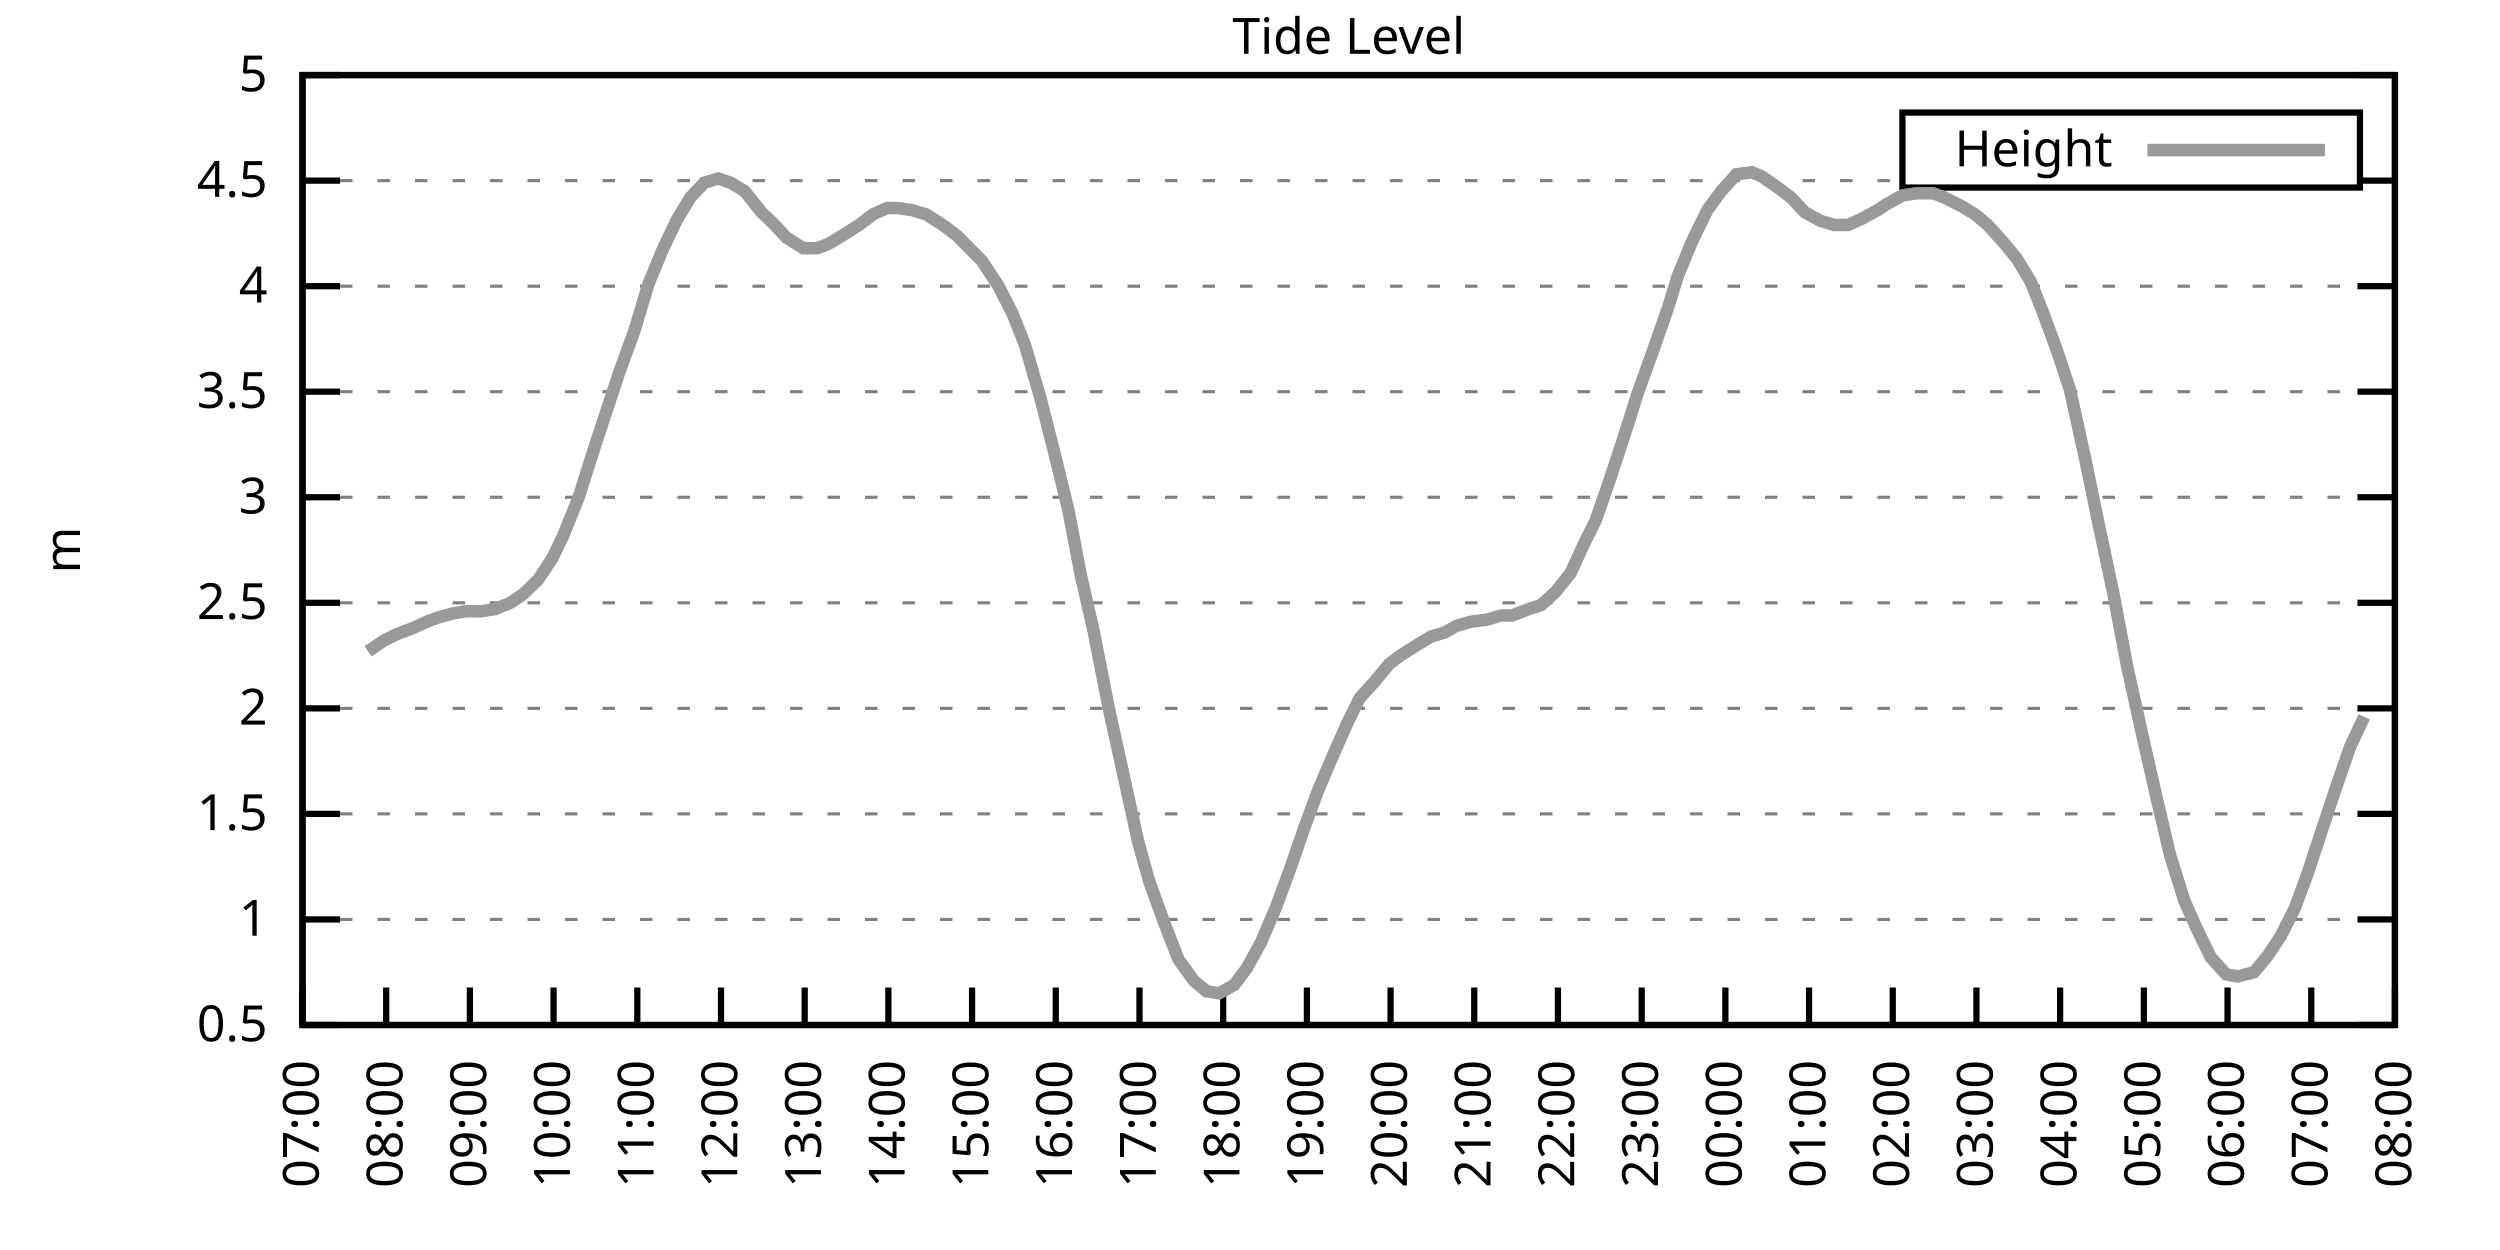
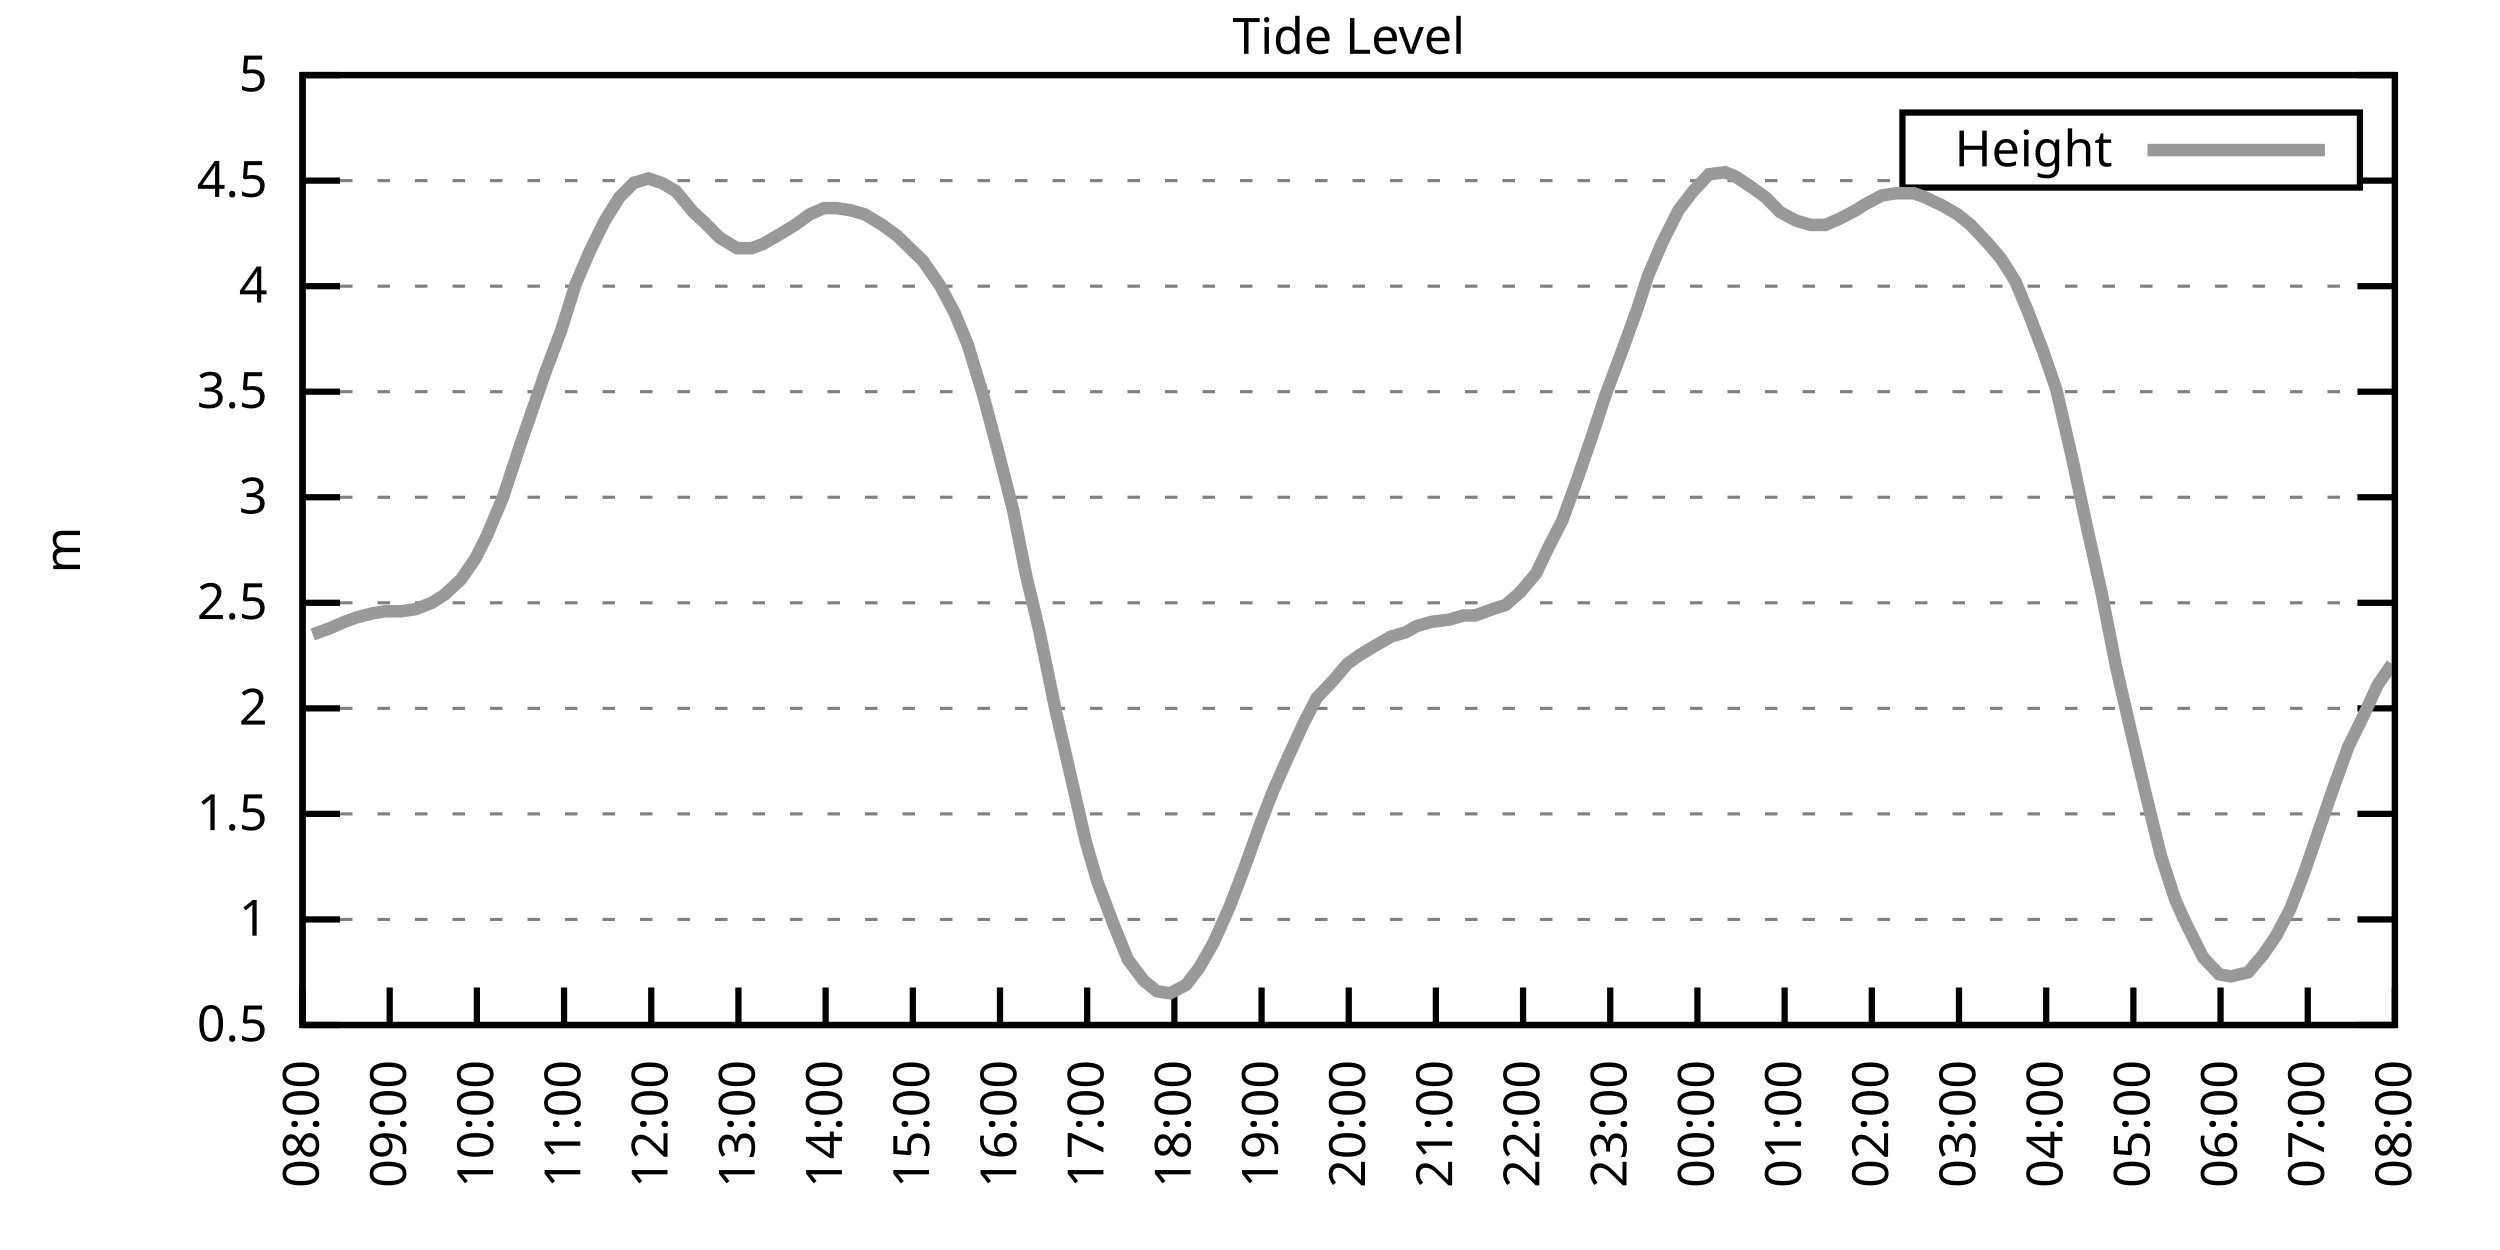
<svg xmlns="http://www.w3.org/2000/svg" xmlns:xlink="http://www.w3.org/1999/xlink" width="400" height="200" viewBox="0 0 400 200">
  <g id="gnuplot_canvas">
    <rect x="0" y="0" width="400" height="200" fill="none" />
    <defs>
      <circle id="gpDot" r="0.5" stroke-width="0.5" stroke="currentColor" />
      <path id="gpPt0" stroke-width="0.333" stroke="currentColor" d="M-1,0 h2 M0,-1 v2" />
      <path id="gpPt1" stroke-width="0.333" stroke="currentColor" d="M-1,-1 L1,1 M1,-1 L-1,1" />
      <path id="gpPt2" stroke-width="0.333" stroke="currentColor" d="M-1,0 L1,0 M0,-1 L0,1 M-1,-1 L1,1 M-1,1 L1,-1" />
      <rect id="gpPt3" stroke-width="0.333" stroke="currentColor" x="-1" y="-1" width="2" height="2" />
      <rect id="gpPt4" stroke-width="0.333" stroke="currentColor" fill="currentColor" x="-1" y="-1" width="2" height="2" />
      <circle id="gpPt5" stroke-width="0.333" stroke="currentColor" cx="0" cy="0" r="1" />
      <use xlink:href="#gpPt5" id="gpPt6" fill="currentColor" stroke="none" />
      <path id="gpPt7" stroke-width="0.333" stroke="currentColor" d="M0,-1.33 L-1.33,0.67 L1.33,0.67 z" />
      <use xlink:href="#gpPt7" id="gpPt8" fill="currentColor" stroke="none" />
      <use xlink:href="#gpPt7" id="gpPt9" stroke="currentColor" transform="rotate(180)" />
      <use xlink:href="#gpPt9" id="gpPt10" fill="currentColor" stroke="none" />
      <use xlink:href="#gpPt3" id="gpPt11" stroke="currentColor" transform="rotate(45)" />
      <use xlink:href="#gpPt11" id="gpPt12" fill="currentColor" stroke="none" />
      <path id="gpPt13" stroke-width="0.333" stroke="currentColor" d="M0,1.330 L1.265,0.411 L0.782,-1.067 L-0.782,-1.076 L-1.265,0.411 z" />
      <use xlink:href="#gpPt13" id="gpPt14" fill="currentColor" stroke="none" />
      <filter id="textbox" filterUnits="objectBoundingBox" x="0" y="0" height="1" width="1">
        <feFlood flood-color="white" flood-opacity="1" result="bgnd" />
        <feComposite in="SourceGraphic" in2="bgnd" operator="atop" />
      </filter>
      <filter id="greybox" filterUnits="objectBoundingBox" x="0" y="0" height="1" width="1">
        <feFlood flood-color="lightgrey" flood-opacity="1" result="grey" />
        <feComposite in="SourceGraphic" in2="grey" operator="atop" />
      </filter>
    </defs>
    <g fill="none" color="white" stroke="currentColor" stroke-width="1.00" stroke-linecap="butt" stroke-linejoin="miter">
</g>
    <g fill="none" color="black" stroke="currentColor" stroke-width="1.00" stroke-linecap="butt" stroke-linejoin="miter">
      <g stroke="none" shape-rendering="crispEdges">
        <polygon fill="rgb(255, 255, 255)" points="48.40,164.00 383.18,164.00 383.18,12.02 48.40,12.02 " />
      </g>
    </g>
    <g fill="none" color="black" stroke="currentColor" stroke-width="1.00" stroke-linecap="butt" stroke-linejoin="miter">
</g>
    <g fill="none" color="black" stroke="black" stroke-width="0.50" stroke-linecap="butt" stroke-linejoin="miter">
</g>
    <g fill="none" color="gray" stroke="currentColor" stroke-width="0.50" stroke-linecap="butt" stroke-linejoin="miter">
      <path stroke="gray" stroke-dasharray="2,4" class="gridline" d="M48.40,164.00 L383.19,164.00  " />
    </g>
    <g fill="none" color="gray" stroke="gray" stroke-width="1.00" stroke-linecap="butt" stroke-linejoin="miter">
</g>
    <g fill="none" color="black" stroke="currentColor" stroke-width="1.00" stroke-linecap="butt" stroke-linejoin="miter">
      <path stroke="black" d="M48.40,164.00 L54.40,164.00 M383.19,164.00 L377.19,164.00  " />
      <g transform="translate(42.80,166.60)" stroke="none" fill="black" font-family="Sans" font-size="8.00" text-anchor="end">
        <text>
          <tspan font-family="Sans"> 0.5</tspan>
        </text>
      </g>
    </g>
    <g fill="none" color="black" stroke="currentColor" stroke-width="1.00" stroke-linecap="butt" stroke-linejoin="miter">
</g>
    <g fill="none" color="black" stroke="black" stroke-width="0.50" stroke-linecap="butt" stroke-linejoin="miter">
</g>
    <g fill="none" color="gray" stroke="currentColor" stroke-width="0.50" stroke-linecap="butt" stroke-linejoin="miter">
      <path stroke="gray" stroke-dasharray="2,4" class="gridline" d="M48.40,147.11 L383.19,147.11  " />
    </g>
    <g fill="none" color="gray" stroke="gray" stroke-width="1.00" stroke-linecap="butt" stroke-linejoin="miter">
</g>
    <g fill="none" color="black" stroke="currentColor" stroke-width="1.00" stroke-linecap="butt" stroke-linejoin="miter">
      <path stroke="black" d="M48.40,147.11 L54.40,147.11 M383.19,147.11 L377.19,147.11  " />
      <g transform="translate(42.80,149.71)" stroke="none" fill="black" font-family="Sans" font-size="8.00" text-anchor="end">
        <text>
          <tspan font-family="Sans"> 1</tspan>
        </text>
      </g>
    </g>
    <g fill="none" color="black" stroke="currentColor" stroke-width="1.00" stroke-linecap="butt" stroke-linejoin="miter">
</g>
    <g fill="none" color="black" stroke="black" stroke-width="0.50" stroke-linecap="butt" stroke-linejoin="miter">
</g>
    <g fill="none" color="gray" stroke="currentColor" stroke-width="0.50" stroke-linecap="butt" stroke-linejoin="miter">
      <path stroke="gray" stroke-dasharray="2,4" class="gridline" d="M48.40,130.22 L383.19,130.22  " />
    </g>
    <g fill="none" color="gray" stroke="gray" stroke-width="1.00" stroke-linecap="butt" stroke-linejoin="miter">
</g>
    <g fill="none" color="black" stroke="currentColor" stroke-width="1.00" stroke-linecap="butt" stroke-linejoin="miter">
      <path stroke="black" d="M48.40,130.22 L54.40,130.22 M383.19,130.22 L377.19,130.22  " />
      <g transform="translate(42.80,132.82)" stroke="none" fill="black" font-family="Sans" font-size="8.00" text-anchor="end">
        <text>
          <tspan font-family="Sans"> 1.5</tspan>
        </text>
      </g>
    </g>
    <g fill="none" color="black" stroke="currentColor" stroke-width="1.00" stroke-linecap="butt" stroke-linejoin="miter">
</g>
    <g fill="none" color="black" stroke="black" stroke-width="0.50" stroke-linecap="butt" stroke-linejoin="miter">
</g>
    <g fill="none" color="gray" stroke="currentColor" stroke-width="0.50" stroke-linecap="butt" stroke-linejoin="miter">
      <path stroke="gray" stroke-dasharray="2,4" class="gridline" d="M48.40,113.34 L383.19,113.34  " />
    </g>
    <g fill="none" color="gray" stroke="gray" stroke-width="1.00" stroke-linecap="butt" stroke-linejoin="miter">
</g>
    <g fill="none" color="black" stroke="currentColor" stroke-width="1.00" stroke-linecap="butt" stroke-linejoin="miter">
      <path stroke="black" d="M48.40,113.34 L54.40,113.34 M383.19,113.34 L377.19,113.34  " />
      <g transform="translate(42.80,115.94)" stroke="none" fill="black" font-family="Sans" font-size="8.00" text-anchor="end">
        <text>
          <tspan font-family="Sans"> 2</tspan>
        </text>
      </g>
    </g>
    <g fill="none" color="black" stroke="currentColor" stroke-width="1.00" stroke-linecap="butt" stroke-linejoin="miter">
</g>
    <g fill="none" color="black" stroke="black" stroke-width="0.50" stroke-linecap="butt" stroke-linejoin="miter">
</g>
    <g fill="none" color="gray" stroke="currentColor" stroke-width="0.50" stroke-linecap="butt" stroke-linejoin="miter">
      <path stroke="gray" stroke-dasharray="2,4" class="gridline" d="M48.40,96.45 L383.19,96.45  " />
    </g>
    <g fill="none" color="gray" stroke="gray" stroke-width="1.00" stroke-linecap="butt" stroke-linejoin="miter">
</g>
    <g fill="none" color="black" stroke="currentColor" stroke-width="1.00" stroke-linecap="butt" stroke-linejoin="miter">
      <path stroke="black" d="M48.40,96.45 L54.40,96.45 M383.19,96.45 L377.19,96.45  " />
      <g transform="translate(42.80,99.05)" stroke="none" fill="black" font-family="Sans" font-size="8.00" text-anchor="end">
        <text>
          <tspan font-family="Sans"> 2.5</tspan>
        </text>
      </g>
    </g>
    <g fill="none" color="black" stroke="currentColor" stroke-width="1.00" stroke-linecap="butt" stroke-linejoin="miter">
</g>
    <g fill="none" color="black" stroke="black" stroke-width="0.50" stroke-linecap="butt" stroke-linejoin="miter">
</g>
    <g fill="none" color="gray" stroke="currentColor" stroke-width="0.50" stroke-linecap="butt" stroke-linejoin="miter">
      <path stroke="gray" stroke-dasharray="2,4" class="gridline" d="M48.40,79.56 L383.19,79.56  " />
    </g>
    <g fill="none" color="gray" stroke="gray" stroke-width="1.00" stroke-linecap="butt" stroke-linejoin="miter">
</g>
    <g fill="none" color="black" stroke="currentColor" stroke-width="1.00" stroke-linecap="butt" stroke-linejoin="miter">
      <path stroke="black" d="M48.40,79.56 L54.40,79.56 M383.19,79.56 L377.19,79.56  " />
      <g transform="translate(42.80,82.16)" stroke="none" fill="black" font-family="Sans" font-size="8.00" text-anchor="end">
        <text>
          <tspan font-family="Sans"> 3</tspan>
        </text>
      </g>
    </g>
    <g fill="none" color="black" stroke="currentColor" stroke-width="1.00" stroke-linecap="butt" stroke-linejoin="miter">
</g>
    <g fill="none" color="black" stroke="black" stroke-width="0.50" stroke-linecap="butt" stroke-linejoin="miter">
</g>
    <g fill="none" color="gray" stroke="currentColor" stroke-width="0.50" stroke-linecap="butt" stroke-linejoin="miter">
      <path stroke="gray" stroke-dasharray="2,4" class="gridline" d="M48.40,62.67 L383.19,62.67  " />
    </g>
    <g fill="none" color="gray" stroke="gray" stroke-width="1.00" stroke-linecap="butt" stroke-linejoin="miter">
</g>
    <g fill="none" color="black" stroke="currentColor" stroke-width="1.00" stroke-linecap="butt" stroke-linejoin="miter">
      <path stroke="black" d="M48.40,62.67 L54.40,62.67 M383.19,62.67 L377.19,62.67  " />
      <g transform="translate(42.80,65.27)" stroke="none" fill="black" font-family="Sans" font-size="8.00" text-anchor="end">
        <text>
          <tspan font-family="Sans"> 3.5</tspan>
        </text>
      </g>
    </g>
    <g fill="none" color="black" stroke="currentColor" stroke-width="1.00" stroke-linecap="butt" stroke-linejoin="miter">
</g>
    <g fill="none" color="black" stroke="black" stroke-width="0.50" stroke-linecap="butt" stroke-linejoin="miter">
</g>
    <g fill="none" color="gray" stroke="currentColor" stroke-width="0.50" stroke-linecap="butt" stroke-linejoin="miter">
      <path stroke="gray" stroke-dasharray="2,4" class="gridline" d="M48.40,45.79 L383.19,45.79  " />
    </g>
    <g fill="none" color="gray" stroke="gray" stroke-width="1.00" stroke-linecap="butt" stroke-linejoin="miter">
</g>
    <g fill="none" color="black" stroke="currentColor" stroke-width="1.00" stroke-linecap="butt" stroke-linejoin="miter">
      <path stroke="black" d="M48.40,45.79 L54.40,45.79 M383.19,45.79 L377.19,45.79  " />
      <g transform="translate(42.80,48.39)" stroke="none" fill="black" font-family="Sans" font-size="8.00" text-anchor="end">
        <text>
          <tspan font-family="Sans"> 4</tspan>
        </text>
      </g>
    </g>
    <g fill="none" color="black" stroke="currentColor" stroke-width="1.00" stroke-linecap="butt" stroke-linejoin="miter">
</g>
    <g fill="none" color="black" stroke="black" stroke-width="0.50" stroke-linecap="butt" stroke-linejoin="miter">
</g>
    <g fill="none" color="gray" stroke="currentColor" stroke-width="0.50" stroke-linecap="butt" stroke-linejoin="miter">
      <path stroke="gray" stroke-dasharray="2,4" class="gridline" d="M48.40,28.90 L304.39,28.90 M377.59,28.90 L383.19,28.90  " />
    </g>
    <g fill="none" color="gray" stroke="gray" stroke-width="1.00" stroke-linecap="butt" stroke-linejoin="miter">
</g>
    <g fill="none" color="black" stroke="currentColor" stroke-width="1.00" stroke-linecap="butt" stroke-linejoin="miter">
      <path stroke="black" d="M48.40,28.90 L54.40,28.90 M383.19,28.90 L377.19,28.90  " />
      <g transform="translate(42.80,31.50)" stroke="none" fill="black" font-family="Sans" font-size="8.00" text-anchor="end">
        <text>
          <tspan font-family="Sans"> 4.5</tspan>
        </text>
      </g>
    </g>
    <g fill="none" color="black" stroke="currentColor" stroke-width="1.00" stroke-linecap="butt" stroke-linejoin="miter">
</g>
    <g fill="none" color="black" stroke="black" stroke-width="0.50" stroke-linecap="butt" stroke-linejoin="miter">
</g>
    <g fill="none" color="gray" stroke="currentColor" stroke-width="0.50" stroke-linecap="butt" stroke-linejoin="miter">
      <path stroke="gray" stroke-dasharray="2,4" class="gridline" d="M48.40,12.01 L383.19,12.01  " />
    </g>
    <g fill="none" color="gray" stroke="gray" stroke-width="1.00" stroke-linecap="butt" stroke-linejoin="miter">
</g>
    <g fill="none" color="black" stroke="currentColor" stroke-width="1.00" stroke-linecap="butt" stroke-linejoin="miter">
      <path stroke="black" d="M48.40,12.01 L54.40,12.01 M383.19,12.01 L377.19,12.01  " />
      <g transform="translate(42.80,14.61)" stroke="none" fill="black" font-family="Sans" font-size="8.00" text-anchor="end">
        <text>
          <tspan font-family="Sans"> 5</tspan>
        </text>
      </g>
    </g>
    <g fill="none" color="black" stroke="currentColor" stroke-width="1.00" stroke-linecap="butt" stroke-linejoin="miter">
      <path stroke="black" d="M48.40,164.00 L48.40,158.00  " />
      <g transform="translate(51.00,169.60) rotate(270.00)" stroke="none" fill="black" font-family="Sans" font-size="8.00" text-anchor="end">
        <text>
-           <tspan font-family="Sans">07:00</tspan>
-         </text>
-       </g>
-     </g>
-     <g fill="none" color="black" stroke="currentColor" stroke-width="1.00" stroke-linecap="butt" stroke-linejoin="miter">
-       <path stroke="black" d="M61.79,164.00 L61.79,158.00  " />
-       <g transform="translate(64.39,169.60) rotate(270.00)" stroke="none" fill="black" font-family="Sans" font-size="8.00" text-anchor="end">
-         <text>
          <tspan font-family="Sans">08:00</tspan>
        </text>
      </g>
    </g>
    <g fill="none" color="black" stroke="currentColor" stroke-width="1.00" stroke-linecap="butt" stroke-linejoin="miter">
-       <path stroke="black" d="M75.18,164.00 L75.18,158.00  " />
-       <g transform="translate(77.78,169.60) rotate(270.00)" stroke="none" fill="black" font-family="Sans" font-size="8.00" text-anchor="end">
+       <path stroke="black" d="M62.35,164.00 L62.35,158.00  " />
+       <g transform="translate(64.95,169.60) rotate(270.00)" stroke="none" fill="black" font-family="Sans" font-size="8.00" text-anchor="end">
        <text>
          <tspan font-family="Sans">09:00</tspan>
        </text>
      </g>
    </g>
    <g fill="none" color="black" stroke="currentColor" stroke-width="1.00" stroke-linecap="butt" stroke-linejoin="miter">
-       <path stroke="black" d="M88.57,164.00 L88.57,158.00  " />
-       <g transform="translate(91.17,169.60) rotate(270.00)" stroke="none" fill="black" font-family="Sans" font-size="8.00" text-anchor="end">
+       <path stroke="black" d="M76.30,164.00 L76.30,158.00  " />
+       <g transform="translate(78.90,169.60) rotate(270.00)" stroke="none" fill="black" font-family="Sans" font-size="8.00" text-anchor="end">
        <text>
          <tspan font-family="Sans">10:00</tspan>
        </text>
      </g>
    </g>
    <g fill="none" color="black" stroke="currentColor" stroke-width="1.00" stroke-linecap="butt" stroke-linejoin="miter">
-       <path stroke="black" d="M101.97,164.00 L101.97,158.00  " />
-       <g transform="translate(104.57,169.60) rotate(270.00)" stroke="none" fill="black" font-family="Sans" font-size="8.00" text-anchor="end">
+       <path stroke="black" d="M90.25,164.00 L90.25,158.00  " />
+       <g transform="translate(92.85,169.60) rotate(270.00)" stroke="none" fill="black" font-family="Sans" font-size="8.00" text-anchor="end">
        <text>
          <tspan font-family="Sans">11:00</tspan>
        </text>
      </g>
    </g>
    <g fill="none" color="black" stroke="currentColor" stroke-width="1.00" stroke-linecap="butt" stroke-linejoin="miter">
-       <path stroke="black" d="M115.36,164.00 L115.36,158.00  " />
-       <g transform="translate(117.96,169.60) rotate(270.00)" stroke="none" fill="black" font-family="Sans" font-size="8.00" text-anchor="end">
+       <path stroke="black" d="M104.20,164.00 L104.20,158.00  " />
+       <g transform="translate(106.80,169.60) rotate(270.00)" stroke="none" fill="black" font-family="Sans" font-size="8.00" text-anchor="end">
        <text>
          <tspan font-family="Sans">12:00</tspan>
        </text>
      </g>
    </g>
    <g fill="none" color="black" stroke="currentColor" stroke-width="1.00" stroke-linecap="butt" stroke-linejoin="miter">
-       <path stroke="black" d="M128.75,164.00 L128.75,158.00  " />
-       <g transform="translate(131.35,169.60) rotate(270.00)" stroke="none" fill="black" font-family="Sans" font-size="8.00" text-anchor="end">
+       <path stroke="black" d="M118.15,164.00 L118.15,158.00  " />
+       <g transform="translate(120.75,169.60) rotate(270.00)" stroke="none" fill="black" font-family="Sans" font-size="8.00" text-anchor="end">
        <text>
          <tspan font-family="Sans">13:00</tspan>
        </text>
      </g>
    </g>
    <g fill="none" color="black" stroke="currentColor" stroke-width="1.00" stroke-linecap="butt" stroke-linejoin="miter">
-       <path stroke="black" d="M142.14,164.00 L142.14,158.00  " />
-       <g transform="translate(144.74,169.60) rotate(270.00)" stroke="none" fill="black" font-family="Sans" font-size="8.00" text-anchor="end">
+       <path stroke="black" d="M132.10,164.00 L132.10,158.00  " />
+       <g transform="translate(134.70,169.60) rotate(270.00)" stroke="none" fill="black" font-family="Sans" font-size="8.00" text-anchor="end">
        <text>
          <tspan font-family="Sans">14:00</tspan>
        </text>
      </g>
    </g>
    <g fill="none" color="black" stroke="currentColor" stroke-width="1.00" stroke-linecap="butt" stroke-linejoin="miter">
-       <path stroke="black" d="M155.53,164.00 L155.53,158.00  " />
-       <g transform="translate(158.13,169.60) rotate(270.00)" stroke="none" fill="black" font-family="Sans" font-size="8.00" text-anchor="end">
+       <path stroke="black" d="M146.05,164.00 L146.05,158.00  " />
+       <g transform="translate(148.65,169.60) rotate(270.00)" stroke="none" fill="black" font-family="Sans" font-size="8.00" text-anchor="end">
        <text>
          <tspan font-family="Sans">15:00</tspan>
        </text>
      </g>
    </g>
    <g fill="none" color="black" stroke="currentColor" stroke-width="1.00" stroke-linecap="butt" stroke-linejoin="miter">
-       <path stroke="black" d="M168.92,164.00 L168.92,158.00  " />
-       <g transform="translate(171.52,169.60) rotate(270.00)" stroke="none" fill="black" font-family="Sans" font-size="8.00" text-anchor="end">
+       <path stroke="black" d="M160.00,164.00 L160.00,158.00  " />
+       <g transform="translate(162.60,169.60) rotate(270.00)" stroke="none" fill="black" font-family="Sans" font-size="8.00" text-anchor="end">
        <text>
          <tspan font-family="Sans">16:00</tspan>
        </text>
      </g>
    </g>
    <g fill="none" color="black" stroke="currentColor" stroke-width="1.00" stroke-linecap="butt" stroke-linejoin="miter">
-       <path stroke="black" d="M182.32,164.00 L182.32,158.00  " />
-       <g transform="translate(184.92,169.60) rotate(270.00)" stroke="none" fill="black" font-family="Sans" font-size="8.00" text-anchor="end">
+       <path stroke="black" d="M173.95,164.00 L173.95,158.00  " />
+       <g transform="translate(176.55,169.60) rotate(270.00)" stroke="none" fill="black" font-family="Sans" font-size="8.00" text-anchor="end">
        <text>
          <tspan font-family="Sans">17:00</tspan>
        </text>
      </g>
    </g>
    <g fill="none" color="black" stroke="currentColor" stroke-width="1.00" stroke-linecap="butt" stroke-linejoin="miter">
-       <path stroke="black" d="M195.71,164.00 L195.71,158.00  " />
-       <g transform="translate(198.31,169.60) rotate(270.00)" stroke="none" fill="black" font-family="Sans" font-size="8.00" text-anchor="end">
+       <path stroke="black" d="M187.90,164.00 L187.90,158.00  " />
+       <g transform="translate(190.50,169.60) rotate(270.00)" stroke="none" fill="black" font-family="Sans" font-size="8.00" text-anchor="end">
        <text>
          <tspan font-family="Sans">18:00</tspan>
        </text>
      </g>
    </g>
    <g fill="none" color="black" stroke="currentColor" stroke-width="1.00" stroke-linecap="butt" stroke-linejoin="miter">
-       <path stroke="black" d="M209.10,164.00 L209.10,158.00  " />
-       <g transform="translate(211.70,169.60) rotate(270.00)" stroke="none" fill="black" font-family="Sans" font-size="8.00" text-anchor="end">
+       <path stroke="black" d="M201.85,164.00 L201.85,158.00  " />
+       <g transform="translate(204.45,169.60) rotate(270.00)" stroke="none" fill="black" font-family="Sans" font-size="8.00" text-anchor="end">
        <text>
          <tspan font-family="Sans">19:00</tspan>
        </text>
      </g>
    </g>
    <g fill="none" color="black" stroke="currentColor" stroke-width="1.00" stroke-linecap="butt" stroke-linejoin="miter">
-       <path stroke="black" d="M222.49,164.00 L222.49,158.00  " />
-       <g transform="translate(225.09,169.60) rotate(270.00)" stroke="none" fill="black" font-family="Sans" font-size="8.00" text-anchor="end">
+       <path stroke="black" d="M215.80,164.00 L215.80,158.00  " />
+       <g transform="translate(218.40,169.60) rotate(270.00)" stroke="none" fill="black" font-family="Sans" font-size="8.00" text-anchor="end">
        <text>
          <tspan font-family="Sans">20:00</tspan>
        </text>
      </g>
    </g>
    <g fill="none" color="black" stroke="currentColor" stroke-width="1.00" stroke-linecap="butt" stroke-linejoin="miter">
-       <path stroke="black" d="M235.88,164.00 L235.88,158.00  " />
-       <g transform="translate(238.48,169.60) rotate(270.00)" stroke="none" fill="black" font-family="Sans" font-size="8.00" text-anchor="end">
+       <path stroke="black" d="M229.74,164.00 L229.74,158.00  " />
+       <g transform="translate(232.34,169.60) rotate(270.00)" stroke="none" fill="black" font-family="Sans" font-size="8.00" text-anchor="end">
        <text>
          <tspan font-family="Sans">21:00</tspan>
        </text>
      </g>
    </g>
    <g fill="none" color="black" stroke="currentColor" stroke-width="1.00" stroke-linecap="butt" stroke-linejoin="miter">
-       <path stroke="black" d="M249.27,164.00 L249.27,158.00  " />
-       <g transform="translate(251.87,169.60) rotate(270.00)" stroke="none" fill="black" font-family="Sans" font-size="8.00" text-anchor="end">
+       <path stroke="black" d="M243.69,164.00 L243.69,158.00  " />
+       <g transform="translate(246.29,169.60) rotate(270.00)" stroke="none" fill="black" font-family="Sans" font-size="8.00" text-anchor="end">
        <text>
          <tspan font-family="Sans">22:00</tspan>
        </text>
      </g>
    </g>
    <g fill="none" color="black" stroke="currentColor" stroke-width="1.00" stroke-linecap="butt" stroke-linejoin="miter">
-       <path stroke="black" d="M262.67,164.00 L262.67,158.00  " />
-       <g transform="translate(265.27,169.60) rotate(270.00)" stroke="none" fill="black" font-family="Sans" font-size="8.00" text-anchor="end">
+       <path stroke="black" d="M257.64,164.00 L257.64,158.00  " />
+       <g transform="translate(260.24,169.60) rotate(270.00)" stroke="none" fill="black" font-family="Sans" font-size="8.00" text-anchor="end">
        <text>
          <tspan font-family="Sans">23:00</tspan>
        </text>
      </g>
    </g>
    <g fill="none" color="black" stroke="currentColor" stroke-width="1.00" stroke-linecap="butt" stroke-linejoin="miter">
-       <path stroke="black" d="M276.06,164.00 L276.06,158.00  " />
-       <g transform="translate(278.66,169.60) rotate(270.00)" stroke="none" fill="black" font-family="Sans" font-size="8.00" text-anchor="end">
+       <path stroke="black" d="M271.59,164.00 L271.59,158.00  " />
+       <g transform="translate(274.19,169.60) rotate(270.00)" stroke="none" fill="black" font-family="Sans" font-size="8.00" text-anchor="end">
        <text>
          <tspan font-family="Sans">00:00</tspan>
        </text>
      </g>
    </g>
    <g fill="none" color="black" stroke="currentColor" stroke-width="1.00" stroke-linecap="butt" stroke-linejoin="miter">
-       <path stroke="black" d="M289.45,164.00 L289.45,158.00  " />
-       <g transform="translate(292.05,169.60) rotate(270.00)" stroke="none" fill="black" font-family="Sans" font-size="8.00" text-anchor="end">
+       <path stroke="black" d="M285.54,164.00 L285.54,158.00  " />
+       <g transform="translate(288.14,169.60) rotate(270.00)" stroke="none" fill="black" font-family="Sans" font-size="8.00" text-anchor="end">
        <text>
          <tspan font-family="Sans">01:00</tspan>
        </text>
      </g>
    </g>
    <g fill="none" color="black" stroke="currentColor" stroke-width="1.00" stroke-linecap="butt" stroke-linejoin="miter">
-       <path stroke="black" d="M302.84,164.00 L302.84,158.00  " />
-       <g transform="translate(305.44,169.60) rotate(270.00)" stroke="none" fill="black" font-family="Sans" font-size="8.00" text-anchor="end">
+       <path stroke="black" d="M299.49,164.00 L299.49,158.00  " />
+       <g transform="translate(302.09,169.60) rotate(270.00)" stroke="none" fill="black" font-family="Sans" font-size="8.00" text-anchor="end">
        <text>
          <tspan font-family="Sans">02:00</tspan>
        </text>
      </g>
    </g>
    <g fill="none" color="black" stroke="currentColor" stroke-width="1.00" stroke-linecap="butt" stroke-linejoin="miter">
-       <path stroke="black" d="M316.23,164.00 L316.23,158.00  " />
-       <g transform="translate(318.83,169.60) rotate(270.00)" stroke="none" fill="black" font-family="Sans" font-size="8.00" text-anchor="end">
+       <path stroke="black" d="M313.44,164.00 L313.44,158.00  " />
+       <g transform="translate(316.04,169.60) rotate(270.00)" stroke="none" fill="black" font-family="Sans" font-size="8.00" text-anchor="end">
        <text>
          <tspan font-family="Sans">03:00</tspan>
        </text>
      </g>
    </g>
    <g fill="none" color="black" stroke="currentColor" stroke-width="1.00" stroke-linecap="butt" stroke-linejoin="miter">
-       <path stroke="black" d="M329.62,164.00 L329.62,158.00  " />
-       <g transform="translate(332.22,169.60) rotate(270.00)" stroke="none" fill="black" font-family="Sans" font-size="8.00" text-anchor="end">
+       <path stroke="black" d="M327.39,164.00 L327.39,158.00  " />
+       <g transform="translate(329.99,169.60) rotate(270.00)" stroke="none" fill="black" font-family="Sans" font-size="8.00" text-anchor="end">
        <text>
          <tspan font-family="Sans">04:00</tspan>
        </text>
      </g>
    </g>
    <g fill="none" color="black" stroke="currentColor" stroke-width="1.00" stroke-linecap="butt" stroke-linejoin="miter">
-       <path stroke="black" d="M343.02,164.00 L343.02,158.00  " />
-       <g transform="translate(345.62,169.60) rotate(270.00)" stroke="none" fill="black" font-family="Sans" font-size="8.00" text-anchor="end">
+       <path stroke="black" d="M341.34,164.00 L341.34,158.00  " />
+       <g transform="translate(343.94,169.60) rotate(270.00)" stroke="none" fill="black" font-family="Sans" font-size="8.00" text-anchor="end">
        <text>
          <tspan font-family="Sans">05:00</tspan>
        </text>
      </g>
    </g>
    <g fill="none" color="black" stroke="currentColor" stroke-width="1.00" stroke-linecap="butt" stroke-linejoin="miter">
-       <path stroke="black" d="M356.41,164.00 L356.41,158.00  " />
-       <g transform="translate(359.01,169.60) rotate(270.00)" stroke="none" fill="black" font-family="Sans" font-size="8.00" text-anchor="end">
+       <path stroke="black" d="M355.29,164.00 L355.29,158.00  " />
+       <g transform="translate(357.89,169.60) rotate(270.00)" stroke="none" fill="black" font-family="Sans" font-size="8.00" text-anchor="end">
        <text>
          <tspan font-family="Sans">06:00</tspan>
        </text>
      </g>
    </g>
    <g fill="none" color="black" stroke="currentColor" stroke-width="1.00" stroke-linecap="butt" stroke-linejoin="miter">
-       <path stroke="black" d="M369.80,164.00 L369.80,158.00  " />
-       <g transform="translate(372.40,169.60) rotate(270.00)" stroke="none" fill="black" font-family="Sans" font-size="8.00" text-anchor="end">
+       <path stroke="black" d="M369.24,164.00 L369.24,158.00  " />
+       <g transform="translate(371.84,169.60) rotate(270.00)" stroke="none" fill="black" font-family="Sans" font-size="8.00" text-anchor="end">
        <text>
          <tspan font-family="Sans">07:00</tspan>
        </text>
      </g>
    </g>
    <g fill="none" color="black" stroke="currentColor" stroke-width="1.00" stroke-linecap="butt" stroke-linejoin="miter">
      <path stroke="black" d="M383.19,164.00 L383.19,158.00  " />
      <g transform="translate(385.79,169.60) rotate(270.00)" stroke="none" fill="black" font-family="Sans" font-size="8.00" text-anchor="end">
        <text>
          <tspan font-family="Sans">08:00</tspan>
        </text>
      </g>
    </g>
    <g fill="none" color="black" stroke="currentColor" stroke-width="1.00" stroke-linecap="butt" stroke-linejoin="miter">
</g>
    <g fill="none" color="black" stroke="currentColor" stroke-width="1.00" stroke-linecap="butt" stroke-linejoin="miter">
      <path stroke="black" d="M48.40,12.01 L48.40,164.00 L383.19,164.00 L383.19,12.01 L48.40,12.01 Z  " />
    </g>
    <g fill="none" color="black" stroke="currentColor" stroke-width="1.00" stroke-linecap="butt" stroke-linejoin="miter">
</g>
    <g fill="none" color="black" stroke="currentColor" stroke-width="1.00" stroke-linecap="butt" stroke-linejoin="miter">
      <path stroke="black" d="M304.39,30.01 L304.39,18.01 L377.59,18.01 L377.59,30.01 L304.39,30.01 Z  " />
    </g>
    <g id="Tide_level_plot_1">
      <g fill="none" color="white" stroke="black" stroke-width="2.00" stroke-linecap="butt" stroke-linejoin="miter">
</g>
      <g fill="none" color="black" stroke="currentColor" stroke-width="2.00" stroke-linecap="butt" stroke-linejoin="miter">
        <g transform="translate(337.99,26.61)" stroke="none" fill="black" font-family="Sans" font-size="8.00" text-anchor="end">
          <text>
            <tspan font-family="Sans">Height</tspan>
          </text>
        </g>
      </g>
      <g fill="none" color="black" stroke="currentColor" stroke-width="2.00" stroke-linecap="butt" stroke-linejoin="miter">
-         <path stroke="rgb(153, 153, 153)" d="M343.59,24.01 L371.99,24.01 M58.89,104.22 L61.35,102.53 L63.35,101.52 L66.03,100.50 L68.26,99.49 L70.05,98.81   L72.50,98.14 L74.51,97.80 L76.97,97.80 L79.20,97.46 L81.66,96.45 L83.66,95.10 L86.12,92.73 L88.35,89.36   L90.14,85.64 L92.59,79.56 L95.05,71.79 L97.28,65.04 L99.06,59.63 L101.52,52.88 L103.75,45.45 L105.98,40.04   L108.22,35.32 L110.45,31.60 L112.68,29.24 L114.91,28.56 L116.92,29.24 L119.15,30.59 L121.83,33.96 L123.62,35.65   L125.85,38.02 L128.53,39.71 L130.76,39.71 L132.54,39.03 L134.78,37.68 L137.45,35.99 L139.69,34.30 L141.92,33.29   L143.70,33.29 L145.94,33.63 L148.17,34.30 L150.85,35.99 L153.08,37.68 L155.09,39.71 L157.10,41.73 L159.77,45.79   L162.01,50.18 L164.01,55.24 L166.47,63.69 L168.70,72.47 L170.93,81.59 L172.94,92.06 L174.95,100.84 L177.41,113.34   L179.86,124.48 L182.09,134.62 L183.88,141.03 L186.33,147.79 L188.57,153.53 L191.02,156.91 L193.03,158.60 L195.04,158.93   L197.49,157.58 L199.50,154.88 L201.73,150.83 L204.19,145.09 L206.42,139.01 L208.88,131.91 L210.88,126.51 L212.89,121.78   L215.57,115.70 L217.58,111.65 L220.04,108.95 L222.27,106.24 L224.05,104.89 L226.73,103.20 L228.96,101.85 L231.20,101.18   L232.98,100.16 L235.21,99.49 L237.89,99.15 L240.12,98.48 L241.91,98.48 L244.59,97.46 L246.60,96.79 L248.83,94.76   L251.28,91.72 L253.29,87.33 L255.30,83.28 L257.53,76.86 L259.76,70.10 L262.00,63.01 L264.67,55.58 L266.91,49.16   L268.47,44.10 L270.70,38.69 L273.16,33.63 L275.39,30.59 L277.84,27.88 L280.30,27.55 L281.86,28.22 L284.32,29.91   L286.55,31.60 L288.78,33.96 L291.23,35.32 L293.47,35.99 L295.70,35.99 L297.93,34.98 L300.39,33.63 L301.95,32.61   L304.40,31.26 L306.63,30.92 L309.31,30.92 L311.10,31.60 L313.78,32.95 L316.01,34.30 L318.02,35.99 L320.47,38.69   L322.70,41.39 L324.94,45.11 L326.95,50.18 L329.18,56.26 L331.19,62.34 L333.64,73.48 L335.87,84.29 L338.10,94.76   L340.34,106.58 L342.57,116.71 L345.02,127.52 L347.26,136.98 L349.49,144.07 L351.27,148.13 L353.73,153.19 L356.18,155.89   L357.97,156.23 L360.65,155.56 L362.88,152.85 L364.89,149.81 L367.12,145.42 L369.13,140.02 L371.36,133.26 L373.59,126.51   L376.05,119.42 L378.28,114.69  " />
+         <path stroke="rgb(153, 153, 153)" d="M343.59,24.01 L371.99,24.01 M50.03,101.52 L52.82,100.50 L55.14,99.49 L57.00,98.81 L59.56,98.14 L61.65,97.80   L64.21,97.80 L66.53,97.46 L69.09,96.45 L71.18,95.10 L73.74,92.73 L76.07,89.36 L77.93,85.64 L80.48,79.56   L83.04,71.79 L85.37,65.04 L87.23,59.63 L89.78,52.88 L92.11,45.45 L94.43,40.04 L96.76,35.32 L99.08,31.60   L101.41,29.24 L103.73,28.56 L105.83,29.24 L108.15,30.59 L110.94,33.96 L112.80,35.65 L115.13,38.02 L117.92,39.71   L120.24,39.71 L122.10,39.03 L124.43,37.68 L127.22,35.99 L129.54,34.30 L131.87,33.29 L133.72,33.29 L136.05,33.63   L138.37,34.30 L141.16,35.99 L143.49,37.68 L145.58,39.71 L147.67,41.73 L150.46,45.79 L152.79,50.18 L154.88,55.24   L157.44,63.69 L159.76,72.47 L162.09,81.59 L164.18,92.06 L166.27,100.84 L168.83,113.34 L171.39,124.48 L173.71,134.62   L175.57,141.03 L178.13,147.79 L180.46,153.53 L183.01,156.91 L185.11,158.60 L187.20,158.93 L189.76,157.58 L191.85,154.88   L194.17,150.83 L196.73,145.09 L199.06,139.01 L201.61,131.91 L203.71,126.51 L205.80,121.78 L208.59,115.70 L210.68,111.65   L213.24,108.95 L215.56,106.24 L217.42,104.89 L220.21,103.20 L222.54,101.85 L224.86,101.18 L226.72,100.16 L229.05,99.49   L231.84,99.15 L234.16,98.48 L236.02,98.48 L238.81,97.46 L240.90,96.79 L243.23,94.76 L245.79,91.72 L247.88,87.33   L249.97,83.28 L252.30,76.86 L254.62,70.10 L256.95,63.01 L259.74,55.58 L262.06,49.16 L263.69,44.10 L266.01,38.69   L268.57,33.63 L270.90,30.59 L273.45,27.88 L276.01,27.55 L277.64,28.22 L280.20,29.91 L282.52,31.60 L284.85,33.96   L287.40,35.32 L289.73,35.99 L292.05,35.99 L294.38,34.98 L296.94,33.63 L298.56,32.61 L301.12,31.26 L303.44,30.92   L306.23,30.92 L308.09,31.60 L310.88,32.95 L313.21,34.30 L315.30,35.99 L317.86,38.69 L320.18,41.39 L322.51,45.11   L324.60,50.18 L326.93,56.26 L329.02,62.34 L331.58,73.48 L333.90,84.29 L336.23,94.76 L338.55,106.58 L340.88,116.71   L343.43,127.52 L345.76,136.98 L348.08,144.07 L349.94,148.13 L352.50,153.19 L355.06,155.89 L356.92,156.23 L359.71,155.56   L362.03,152.85 L364.13,149.81 L366.45,145.42 L368.54,140.02 L370.87,133.26 L373.19,126.51 L375.75,119.42 L378.08,114.69   L380.40,109.62 L382.73,106.24  " />
      </g>
    </g>
    <g fill="none" color="black" stroke="currentColor" stroke-width="2.00" stroke-linecap="butt" stroke-linejoin="miter">
</g>
    <g fill="none" color="black" stroke="black" stroke-width="1.00" stroke-linecap="butt" stroke-linejoin="miter">
</g>
    <g fill="none" color="black" stroke="currentColor" stroke-width="1.00" stroke-linecap="butt" stroke-linejoin="miter">
      <path stroke="black" d="M48.40,12.01 L48.40,164.00 L383.19,164.00 L383.19,12.01 L48.40,12.01 Z  " />
      <g transform="translate(12.80,88.01) rotate(270.00)" stroke="none" fill="black" font-family="Sans" font-size="8.00" text-anchor="middle">
        <text>
          <tspan font-family="Sans">m</tspan>
        </text>
      </g>
    </g>
    <g fill="none" color="black" stroke="currentColor" stroke-width="1.00" stroke-linecap="butt" stroke-linejoin="miter">
</g>
    <g fill="none" color="black" stroke="currentColor" stroke-width="1.00" stroke-linecap="butt" stroke-linejoin="miter">
      <g transform="translate(215.79,8.61)" stroke="none" fill="black" font-family="Sans" font-size="8.00" text-anchor="middle">
        <text>
          <tspan font-family="Sans">Tide Level</tspan>
        </text>
      </g>
    </g>
    <g fill="none" color="black" stroke="currentColor" stroke-width="1.00" stroke-linecap="butt" stroke-linejoin="miter">
</g>
  </g>
</svg>
